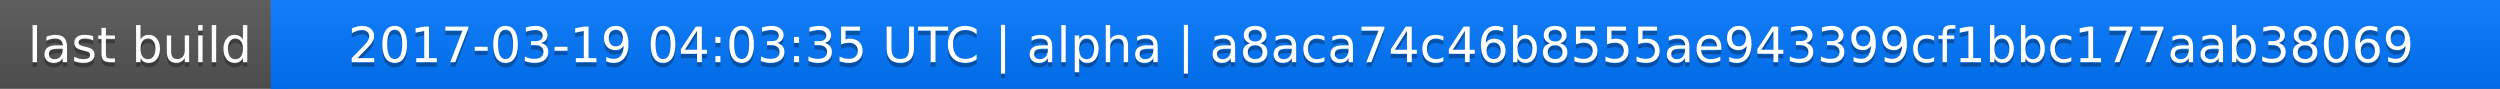
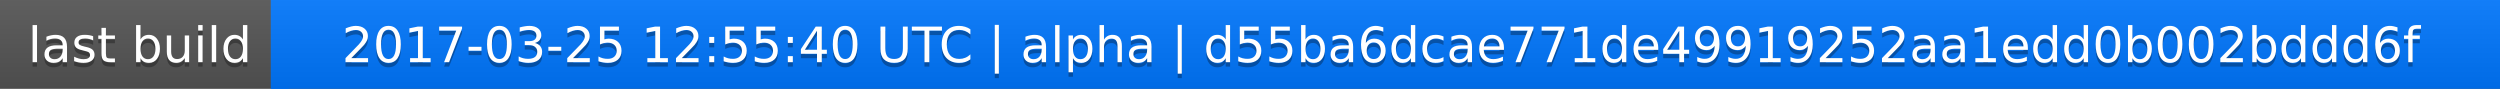
<svg xmlns="http://www.w3.org/2000/svg" width="563" height="20">
  <linearGradient id="a" x2="0" y2="100%">
    <stop offset="0" stop-color="#bbb" stop-opacity=".1" />
    <stop offset="1" stop-opacity=".1" />
  </linearGradient>
  <rect rx="0" width="563" height="20" fill="#555" />
  <rect rx="0" x="61" width="502" height="20" fill="#07f" />
  <path fill="#07f" d="M61 0h4v20h-4z" />
  <rect rx="0" width="563" height="20" fill="url(#a)" />
  <g fill="#fff" text-anchor="middle" font-family="DejaVu Sans,Verdana,Geneva,sans-serif" font-size="11">
    <text x="31.5" y="15" fill="#010101" fill-opacity=".3">last build</text>
    <text x="31.5" y="14">last build</text>
-     <text x="311" y="15" fill="#010101" fill-opacity=".3">2017-03-19 04:03:35 UTC | alpha | a8aca74c46b8555ae943399cf1bbc177aab38069</text>
-     <text x="311" y="14">2017-03-19 04:03:35 UTC | alpha | a8aca74c46b8555ae943399cf1bbc177aab38069</text>
+     <text x="311" y="15" fill="#010101" fill-opacity=".3">2017-03-25 12:55:40 UTC | alpha | d55ba6dcae771de49919252aa1edd0b002bddd6f</text>
+     <text x="311" y="14">2017-03-25 12:55:40 UTC | alpha | d55ba6dcae771de49919252aa1edd0b002bddd6f</text>
  </g>
</svg>
